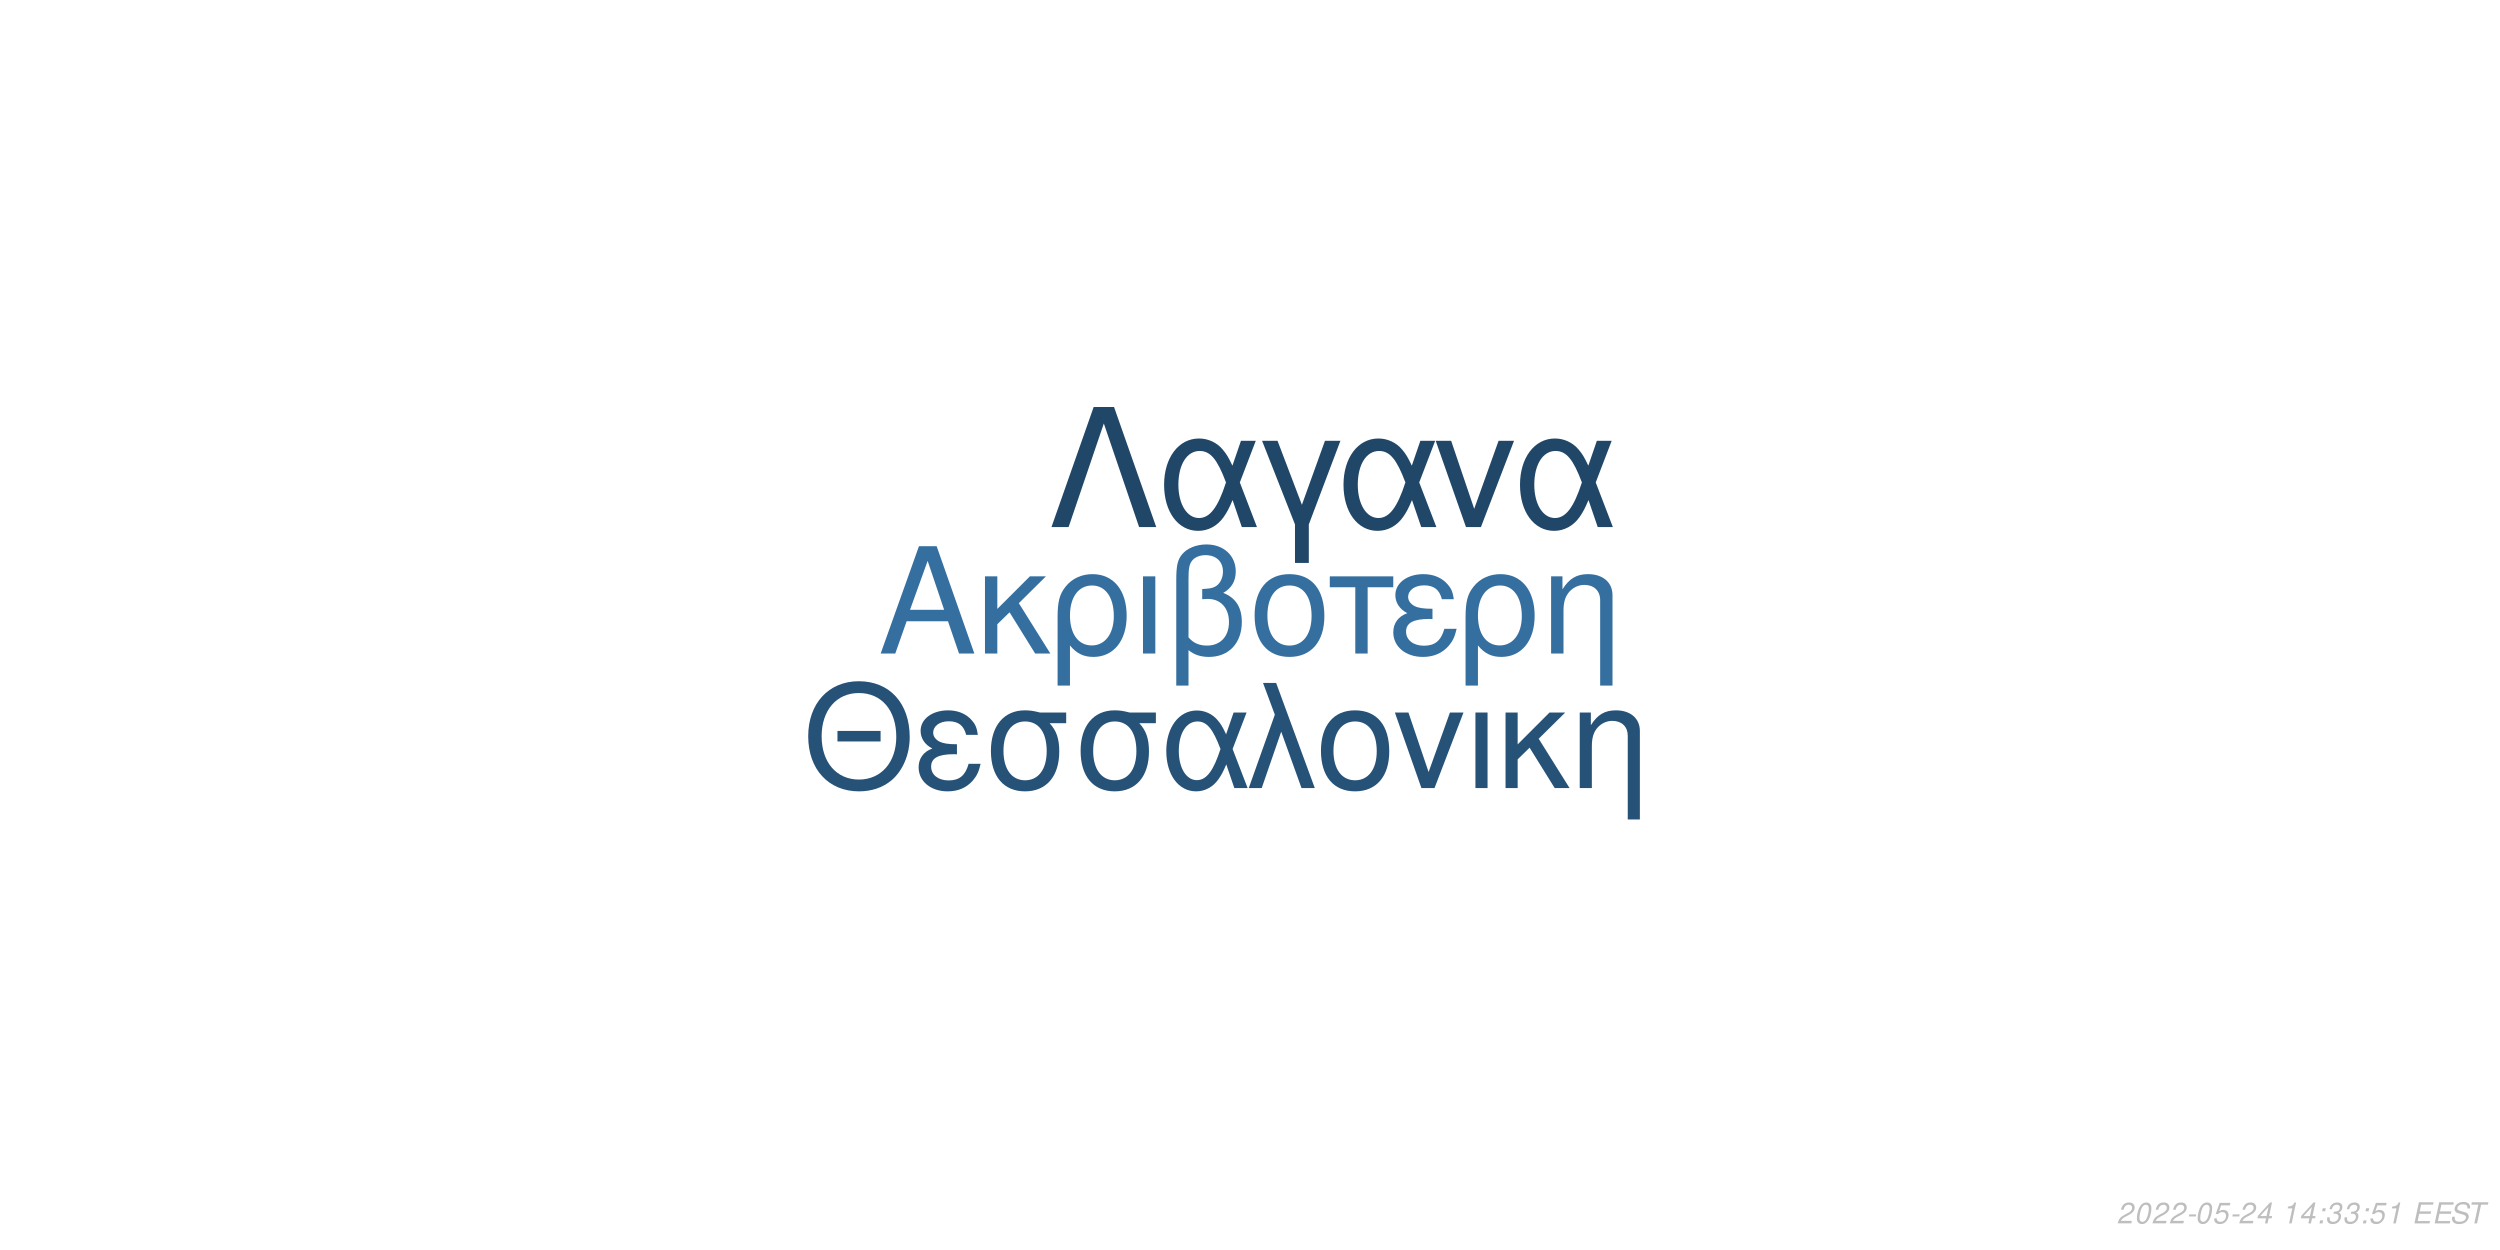
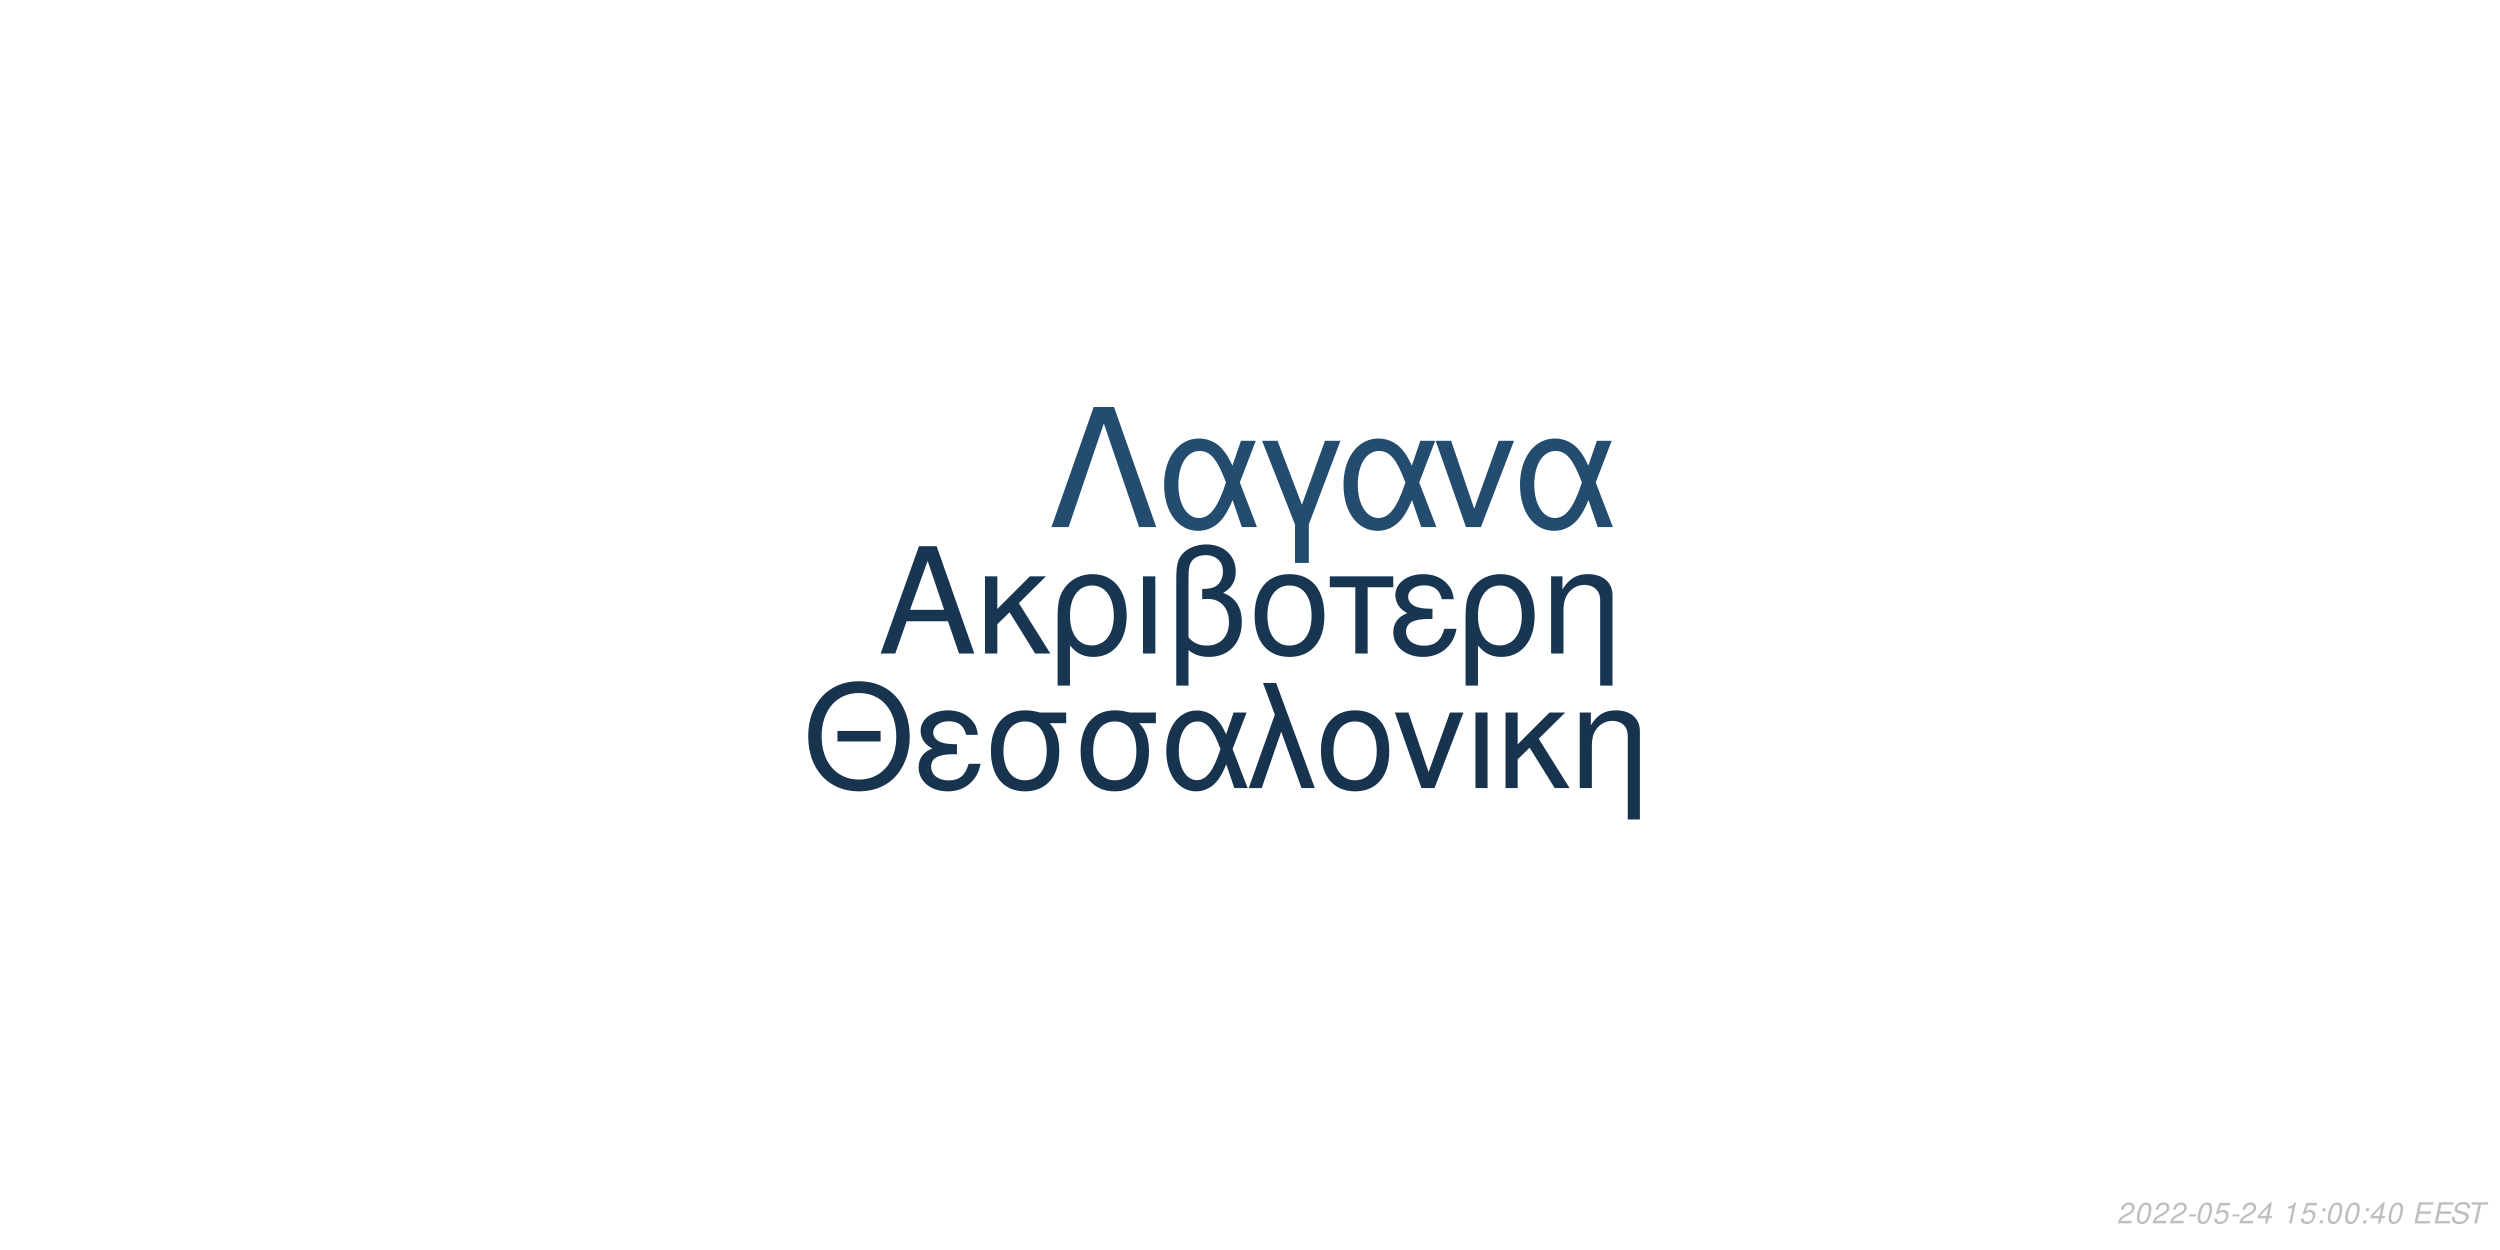
<svg xmlns="http://www.w3.org/2000/svg" xmlns:xlink="http://www.w3.org/1999/xlink" width="864pt" height="432pt" viewBox="0 0 864 432" version="1.1">
  <defs>
    <g>
      <symbol overflow="visible" id="glyph0-0">
        <path style="stroke:none;" d="" />
      </symbol>
      <symbol overflow="visible" id="glyph0-1">
        <path style="stroke:none;" d="M 24.125 -11.141 L 27.938 0 L 33.234 0 L 20.203 -37.094 L 14.094 -37.094 L 0.859 0 L 5.906 0 L 9.828 -11.141 Z M 22.797 -15.109 L 11 -15.109 L 17.094 -32.016 Z M 22.797 -15.109 " />
      </symbol>
      <symbol overflow="visible" id="glyph0-2">
        <path style="stroke:none;" d="M 7.172 -15.422 L 7.172 -26.672 L 2.906 -26.672 L 2.906 0 L 7.172 0 L 7.172 -10.125 L 11.406 -14.25 L 20.25 0 L 25.5 0 L 14.609 -17.406 L 23.969 -26.672 L 18.422 -26.672 Z M 7.172 -15.422 " />
      </symbol>
      <symbol overflow="visible" id="glyph0-3">
        <path style="stroke:none;" d="M 3 11.094 L 7.281 11.094 L 7.281 -2.797 C 9.516 -0.047 11.953 1.172 15.375 1.172 C 22.344 1.172 26.875 -4.422 26.875 -13.031 C 26.875 -21.891 22.297 -27.438 15.062 -27.438 C 11.297 -27.438 7.984 -25.906 5.797 -23.156 C 3.672 -20.516 3 -17.969 3 -12.359 Z M 14.906 -23.516 C 19.547 -23.516 22.438 -19.438 22.438 -12.922 C 22.438 -6.812 19.391 -2.797 14.812 -2.797 C 10.172 -2.797 7.281 -6.766 7.281 -13.125 C 7.281 -19.484 10.234 -23.516 14.906 -23.516 Z M 14.906 -23.516 " />
      </symbol>
      <symbol overflow="visible" id="glyph0-4">
        <path style="stroke:none;" d="M 3.516 0 L 7.781 0 L 7.781 -26.672 L 3.516 -26.672 Z M 3.516 0 " />
      </symbol>
      <symbol overflow="visible" id="glyph0-5">
        <path style="stroke:none;" d="M 4.016 11.094 L 8.25 11.094 L 8.25 -1.172 C 10.172 0.406 12.422 1.172 15.312 1.172 C 22.188 1.172 26.672 -3.609 26.672 -10.891 C 26.672 -15.984 24.578 -19.234 20.25 -20.969 C 23.109 -22.547 24.578 -25.031 24.578 -28.344 C 24.578 -33.844 20.406 -37.703 14.453 -37.703 C 10.938 -37.703 7.734 -36.391 6 -34.25 C 4.484 -32.422 4.016 -30.328 4.016 -25.391 Z M 8.25 -25.656 C 8.25 -29.359 8.5 -30.844 9.469 -32.062 C 10.375 -33.281 12.156 -34 14.094 -34 C 17.812 -34 20.156 -31.812 20.156 -28.297 C 20.156 -25.953 18.984 -23.812 17.297 -23.047 C 16.281 -22.547 15.469 -22.438 12.984 -22.297 L 12.984 -18.781 C 13.734 -18.828 14.344 -18.875 14.969 -18.875 C 19.344 -18.875 22.234 -15.719 22.234 -10.891 C 22.234 -5.906 19.281 -2.75 14.656 -2.75 C 11.953 -2.75 9.922 -3.609 8.25 -5.594 Z M 8.25 -25.656 " />
      </symbol>
      <symbol overflow="visible" id="glyph0-6">
        <path style="stroke:none;" d="M 14.094 -27.438 C 6.562 -27.438 2.094 -22.094 2.094 -13.125 C 2.094 -4.125 6.562 1.172 14.141 1.172 C 21.672 1.172 26.203 -4.172 26.203 -12.922 C 26.203 -22.188 21.828 -27.438 14.094 -27.438 Z M 14.141 -23.516 C 18.938 -23.516 21.781 -19.594 21.781 -12.984 C 21.781 -6.672 18.828 -2.75 14.141 -2.75 C 9.422 -2.75 6.516 -6.672 6.516 -13.125 C 6.516 -19.594 9.422 -23.516 14.141 -23.516 Z M 14.141 -23.516 " />
      </symbol>
      <symbol overflow="visible" id="glyph0-7">
        <path style="stroke:none;" d="M 7.891 0 L 12.156 0 L 12.156 -22.906 L 21.016 -22.906 L 21.016 -26.672 L -0.922 -26.672 L -0.922 -22.906 L 7.891 -22.906 Z M 7.891 0 " />
      </symbol>
      <symbol overflow="visible" id="glyph0-8">
        <path style="stroke:none;" d="M 14.562 -15.469 C 11.344 -15.469 9.562 -15.781 8.297 -16.438 C 6.922 -17.203 6.156 -18.328 6.156 -19.547 C 6.156 -21.891 8.453 -23.562 11.656 -23.562 C 15.062 -23.562 16.953 -22.094 17.812 -18.781 L 21.938 -18.781 C 21.578 -21.266 21.062 -22.5 19.797 -23.922 C 17.812 -26.203 14.906 -27.438 11.453 -27.438 C 5.797 -27.438 1.734 -24.375 1.734 -20.203 C 1.734 -17.609 3.156 -15.375 5.859 -13.938 C 2.797 -12.875 1.016 -10.484 1.016 -7.328 C 1.016 -2.391 5.297 1.172 11.25 1.172 C 14.969 1.172 17.906 -0.109 20.156 -2.641 C 21.578 -4.328 22.297 -5.797 22.906 -8.547 L 18.672 -8.547 C 17.5 -4.422 15.422 -2.703 11.609 -2.703 C 7.938 -2.703 5.438 -4.688 5.438 -7.578 C 5.438 -10.578 7.938 -11.953 13.484 -11.953 C 13.641 -11.953 14.094 -11.953 14.562 -11.906 Z M 14.562 -15.469 " />
      </symbol>
      <symbol overflow="visible" id="glyph0-9">
        <path style="stroke:none;" d="M 3.562 -26.672 L 3.562 0 L 7.844 0 L 7.844 -14.703 C 7.844 -17.906 8.5 -19.891 10.031 -21.531 C 11.406 -22.953 13.188 -23.719 15.062 -23.719 C 18.375 -23.719 20.516 -21.672 20.516 -18.469 L 20.516 11.094 L 24.781 11.094 L 24.781 -20.156 C 24.781 -24.578 21.469 -27.438 16.328 -27.438 C 12.359 -27.438 9.828 -25.906 7.484 -22.188 L 7.484 -26.672 Z M 3.562 -26.672 " />
      </symbol>
      <symbol overflow="visible" id="glyph1-0">
        <path style="stroke:none;" d="" />
      </symbol>
      <symbol overflow="visible" id="glyph1-1">
        <path style="stroke:none;" d="M 26.859 -19.734 L 11.953 -19.734 L 11.953 -16.094 L 26.859 -16.094 Z M 19.328 -36.922 C 8.922 -36.922 1.844 -29.25 1.844 -17.891 C 1.844 -6.484 8.875 1.141 19.391 1.141 C 23.812 1.141 27.703 -0.203 30.641 -2.688 C 34.578 -6.031 36.922 -11.656 36.922 -17.594 C 36.922 -29.297 30 -36.922 19.328 -36.922 Z M 19.328 -32.844 C 27.203 -32.844 32.281 -26.906 32.281 -17.688 C 32.281 -8.922 27.062 -2.938 19.391 -2.938 C 11.609 -2.938 6.484 -8.922 6.484 -17.891 C 6.484 -26.859 11.609 -32.844 19.328 -32.844 Z M 19.328 -32.844 " />
      </symbol>
      <symbol overflow="visible" id="glyph1-2">
        <path style="stroke:none;" d="M 14.25 -15.141 C 11.109 -15.141 9.375 -15.453 8.125 -16.094 C 6.781 -16.844 6.031 -17.938 6.031 -19.141 C 6.031 -21.422 8.266 -23.078 11.406 -23.078 C 14.75 -23.078 16.594 -21.625 17.438 -18.391 L 21.469 -18.391 C 21.125 -20.828 20.625 -22.031 19.391 -23.422 C 17.438 -25.656 14.594 -26.859 11.219 -26.859 C 5.688 -26.859 1.688 -23.875 1.688 -19.781 C 1.688 -17.234 3.094 -15.047 5.734 -13.656 C 2.734 -12.609 1 -10.266 1 -7.172 C 1 -2.344 5.188 1.141 11.016 1.141 C 14.656 1.141 17.547 -0.094 19.734 -2.594 C 21.125 -4.234 21.828 -5.688 22.422 -8.375 L 18.281 -8.375 C 17.141 -4.328 15.094 -2.641 11.359 -2.641 C 7.766 -2.641 5.328 -4.578 5.328 -7.422 C 5.328 -10.359 7.766 -11.703 13.203 -11.703 C 13.359 -11.703 13.797 -11.703 14.25 -11.656 Z M 14.25 -15.141 " />
      </symbol>
      <symbol overflow="visible" id="glyph1-3">
        <path style="stroke:none;" d="M 29 -26.109 L 19.938 -26.109 C 17.594 -26.703 16.438 -26.859 14.703 -26.859 C 7.469 -26.859 2.984 -21.469 2.984 -12.859 C 2.984 -4.031 7.375 1.141 14.797 1.141 C 22.172 1.141 26.609 -4.078 26.609 -12.656 C 26.609 -17.047 25.656 -19.828 23.266 -22.422 L 29 -22.422 Z M 14.797 -23.016 C 19.531 -23.016 22.266 -19.234 22.266 -12.75 C 22.266 -6.531 19.438 -2.688 14.797 -2.688 C 10.172 -2.688 7.328 -6.531 7.328 -12.859 C 7.328 -19.188 10.172 -23.016 14.797 -23.016 Z M 14.797 -23.016 " />
      </symbol>
      <symbol overflow="visible" id="glyph1-4">
        <path style="stroke:none;" d="M 29.344 -26.109 L 24.859 -26.109 L 22.266 -18.578 C 21.125 -21.031 20.484 -22.125 19.328 -23.469 C 17.547 -25.609 14.906 -26.812 12.156 -26.812 C 5.984 -26.812 1.594 -20.984 1.594 -12.812 C 1.594 -4.578 5.828 1.141 11.906 1.141 C 14.953 1.141 17.734 -0.344 19.625 -3.047 C 20.672 -4.531 21.281 -5.688 22.328 -8.172 L 25.109 0 L 29.703 0 L 24.516 -13.5 Z M 20.328 -13.5 C 17.891 -5.922 15.453 -2.734 12.156 -2.734 C 8.516 -2.734 5.922 -6.922 5.922 -12.812 C 5.922 -18.938 8.516 -23.016 12.359 -23.016 C 15.594 -23.016 17.688 -20.531 20.328 -13.5 Z M 20.328 -13.5 " />
      </symbol>
      <symbol overflow="visible" id="glyph1-5">
        <path style="stroke:none;" d="M 1.094 0 L 5.578 0 L 12.312 -19.484 L 19.328 0 L 23.922 0 L 10.562 -36.328 L 6.031 -36.328 L 10.109 -25.359 Z M 1.094 0 " />
      </symbol>
      <symbol overflow="visible" id="glyph1-6">
        <path style="stroke:none;" d="M 13.797 -26.859 C 6.422 -26.859 2.047 -21.625 2.047 -12.859 C 2.047 -4.031 6.422 1.141 13.859 1.141 C 21.234 1.141 25.656 -4.078 25.656 -12.656 C 25.656 -21.719 21.375 -26.859 13.797 -26.859 Z M 13.859 -23.016 C 18.531 -23.016 21.328 -19.188 21.328 -12.703 C 21.328 -6.531 18.438 -2.688 13.859 -2.688 C 9.219 -2.688 6.375 -6.531 6.375 -12.859 C 6.375 -19.188 9.219 -23.016 13.859 -23.016 Z M 13.859 -23.016 " />
      </symbol>
      <symbol overflow="visible" id="glyph1-7">
        <path style="stroke:none;" d="M 14.297 0 L 24.312 -26.109 L 19.625 -26.109 L 12.25 -5.531 L 5.281 -26.109 L 0.594 -26.109 L 9.766 0 Z M 14.297 0 " />
      </symbol>
      <symbol overflow="visible" id="glyph1-8">
        <path style="stroke:none;" d="M 3.438 0 L 7.625 0 L 7.625 -26.109 L 3.438 -26.109 Z M 3.438 0 " />
      </symbol>
      <symbol overflow="visible" id="glyph1-9">
        <path style="stroke:none;" d="M 7.031 -15.094 L 7.031 -26.109 L 2.844 -26.109 L 2.844 0 L 7.031 0 L 7.031 -9.922 L 11.156 -13.953 L 19.828 0 L 24.969 0 L 14.297 -17.047 L 23.469 -26.109 L 18.031 -26.109 Z M 7.031 -15.094 " />
      </symbol>
      <symbol overflow="visible" id="glyph1-10">
        <path style="stroke:none;" d="M 3.484 -26.109 L 3.484 0 L 7.672 0 L 7.672 -14.406 C 7.672 -17.547 8.328 -19.484 9.812 -21.078 C 11.156 -22.469 12.906 -23.219 14.75 -23.219 C 17.984 -23.219 20.078 -21.234 20.078 -18.094 L 20.078 10.859 L 24.266 10.859 L 24.266 -19.734 C 24.266 -24.062 21.031 -26.859 16 -26.859 C 12.109 -26.859 9.609 -25.359 7.328 -21.719 L 7.328 -26.109 Z M 3.484 -26.109 " />
      </symbol>
      <symbol overflow="visible" id="glyph2-0">
        <path style="stroke:none;" d="" />
      </symbol>
      <symbol overflow="visible" id="glyph2-1">
        <path style="stroke:none;" d="M 22.531 -41.484 L 15.484 -41.484 L 0.906 0 L 6.828 0 L 19 -35.797 L 31.188 0 L 37.109 0 Z M 22.531 -41.484 " />
      </symbol>
      <symbol overflow="visible" id="glyph2-2">
        <path style="stroke:none;" d="M 33.516 -29.812 L 28.391 -29.812 L 25.438 -21.219 C 24.125 -24.016 23.391 -25.266 22.078 -26.797 C 20.031 -29.25 17.016 -30.609 13.891 -30.609 C 6.828 -30.609 1.828 -23.953 1.828 -14.625 C 1.828 -5.234 6.656 1.312 13.594 1.312 C 17.078 1.312 20.266 -0.391 22.422 -3.469 C 23.609 -5.172 24.297 -6.484 25.5 -9.328 L 28.688 0 L 33.922 0 L 28 -15.422 Z M 23.219 -15.422 C 20.422 -6.766 17.641 -3.125 13.891 -3.125 C 9.734 -3.125 6.766 -7.906 6.766 -14.625 C 6.766 -21.625 9.734 -26.297 14.109 -26.297 C 17.812 -26.297 20.203 -23.453 23.219 -15.422 Z M 23.219 -15.422 " />
      </symbol>
      <symbol overflow="visible" id="glyph2-3">
        <path style="stroke:none;" d="M 12.062 12.406 L 16.844 12.406 L 16.844 -0.906 L 27.766 -29.812 L 22.422 -29.812 L 14.453 -7.688 L 6.031 -29.812 L 0.688 -29.812 L 12.062 -0.906 Z M 12.062 12.406 " />
      </symbol>
      <symbol overflow="visible" id="glyph2-4">
        <path style="stroke:none;" d="M 16.328 0 L 27.766 -29.812 L 22.422 -29.812 L 14 -6.312 L 6.031 -29.812 L 0.688 -29.812 L 11.156 0 Z M 16.328 0 " />
      </symbol>
      <symbol overflow="visible" id="glyph3-0">
        <path style="stroke:none;" d="" />
      </symbol>
      <symbol overflow="visible" id="glyph3-1">
        <path style="stroke:none;" d="M 5.234 -0.875 L 1.469 -0.875 C 1.641 -1.375 2.203 -1.891 3.109 -2.344 L 4.234 -2.938 C 5.562 -3.625 6.219 -4.469 6.219 -5.484 C 6.219 -5.938 6.062 -6.359 5.797 -6.656 C 5.469 -7.047 4.984 -7.234 4.312 -7.234 C 2.766 -7.234 1.891 -6.453 1.484 -4.734 L 2.375 -4.734 C 2.484 -5.188 2.609 -5.484 2.797 -5.75 C 3.094 -6.203 3.609 -6.453 4.188 -6.453 C 4.891 -6.453 5.344 -6.031 5.344 -5.375 C 5.344 -4.703 4.859 -4.094 4.016 -3.656 L 2.984 -3.125 C 1.234 -2.188 0.797 -1.656 0.344 -0.016 L 5.047 -0.016 Z M 5.234 -0.875 " />
      </symbol>
      <symbol overflow="visible" id="glyph3-2">
        <path style="stroke:none;" d="M 4.203 -7.234 C 3.375 -7.234 2.688 -6.812 2.125 -5.984 C 1.484 -5.047 0.984 -3.188 0.984 -1.734 C 0.984 -1.109 1.172 -0.562 1.484 -0.266 C 1.797 0.047 2.281 0.234 2.766 0.234 C 3.625 0.234 4.281 -0.156 4.859 -1.016 C 5.516 -1.953 6 -3.797 6 -5.266 C 6 -6.5 5.328 -7.234 4.203 -7.234 Z M 4.094 -6.453 C 4.734 -6.453 5.125 -5.984 5.125 -5.156 C 5.125 -4.203 4.781 -2.625 4.406 -1.812 C 3.984 -0.938 3.516 -0.547 2.875 -0.547 C 2.25 -0.547 1.875 -1.031 1.875 -1.828 C 1.875 -2.797 2.203 -4.344 2.594 -5.203 C 2.984 -6.047 3.453 -6.453 4.094 -6.453 Z M 4.094 -6.453 " />
      </symbol>
      <symbol overflow="visible" id="glyph3-3">
        <path style="stroke:none;" d="M 3.516 -3.125 L 1.125 -3.125 L 0.969 -2.406 L 3.359 -2.406 Z M 3.516 -3.125 " />
      </symbol>
      <symbol overflow="visible" id="glyph3-4">
        <path style="stroke:none;" d="M 6.297 -7.094 L 2.594 -7.094 L 1.234 -3.234 L 2.047 -3.234 C 2.656 -3.766 2.938 -3.906 3.531 -3.906 C 4.328 -3.906 4.797 -3.453 4.797 -2.688 C 4.797 -1.438 3.969 -0.547 2.828 -0.547 C 2.031 -0.547 1.609 -0.938 1.578 -1.734 L 0.703 -1.734 L 0.703 -1.516 C 0.703 -0.938 0.844 -0.547 1.188 -0.266 C 1.562 0.062 2.078 0.234 2.703 0.234 C 3.656 0.234 4.391 -0.156 4.984 -0.922 C 5.422 -1.5 5.672 -2.234 5.672 -2.953 C 5.672 -4 4.938 -4.672 3.812 -4.672 C 3.328 -4.672 2.906 -4.547 2.406 -4.234 L 3.109 -6.219 L 6.109 -6.219 Z M 6.297 -7.094 " />
      </symbol>
      <symbol overflow="visible" id="glyph3-5">
        <path style="stroke:none;" d="M 3.625 -1.75 L 3.266 0 L 4.141 0 L 4.516 -1.75 L 5.562 -1.75 L 5.734 -2.531 L 4.688 -2.531 L 5.688 -7.234 L 5.016 -7.234 L 0.844 -2.672 L 0.641 -1.75 Z M 3.797 -2.531 L 1.594 -2.531 L 4.469 -5.703 Z M 3.797 -2.531 " />
      </symbol>
      <symbol overflow="visible" id="glyph3-6">
        <path style="stroke:none;" d="" />
      </symbol>
      <symbol overflow="visible" id="glyph3-7">
        <path style="stroke:none;" d="M 3.703 -5.188 L 2.594 0 L 3.469 0 L 5.016 -7.234 L 4.438 -7.234 C 3.906 -6.156 3.688 -6.016 2.234 -5.812 L 2.109 -5.188 Z M 3.703 -5.188 " />
      </symbol>
      <symbol overflow="visible" id="glyph3-8">
        <path style="stroke:none;" d="M 2.359 -1.031 L 1.312 -1.031 L 1.094 0 L 2.141 0 Z M 3.266 -5.234 L 2.219 -5.234 L 2 -4.203 L 3.047 -4.203 Z M 3.266 -5.234 " />
      </symbol>
      <symbol overflow="visible" id="glyph3-9">
-         <path style="stroke:none;" d="M 2.922 -3.312 C 3.125 -3.344 3.234 -3.344 3.375 -3.344 C 4.203 -3.344 4.688 -3 4.688 -2.406 C 4.688 -1.312 3.906 -0.547 2.781 -0.547 C 2.047 -0.547 1.594 -0.938 1.594 -1.562 C 1.594 -1.719 1.609 -1.844 1.656 -2.094 L 0.766 -2.094 C 0.734 -1.797 0.719 -1.641 0.719 -1.469 C 0.719 -0.375 1.406 0.234 2.641 0.234 C 3.547 0.234 4.297 -0.078 4.812 -0.656 C 5.266 -1.156 5.562 -1.875 5.562 -2.547 C 5.562 -3.125 5.344 -3.453 4.797 -3.734 C 5.641 -4.234 6.016 -4.844 6.016 -5.734 C 6.016 -6.656 5.312 -7.234 4.203 -7.234 C 3.375 -7.234 2.672 -6.938 2.188 -6.375 C 1.891 -6.031 1.703 -5.641 1.516 -4.906 L 2.391 -4.906 C 2.5 -5.359 2.594 -5.594 2.734 -5.812 C 3.047 -6.234 3.516 -6.453 4.078 -6.453 C 4.734 -6.453 5.141 -6.125 5.141 -5.578 C 5.141 -5.188 5.016 -4.797 4.797 -4.547 C 4.516 -4.234 4 -4.062 3.266 -4.062 L 3.078 -4.062 Z M 2.922 -3.312 " />
+         <path style="stroke:none;" d="M 2.547 -3.312 L 6.5 -3.312 L 6.688 -4.141 L 2.719 -4.141 L 3.219 -6.469 L 7.344 -6.469 L 7.516 -7.297 L 2.453 -7.297 L 0.906 0 L 6.125 0 L 6.297 -0.812 L 2.016 -0.812 Z M 2.547 -3.312 " />
      </symbol>
      <symbol overflow="visible" id="glyph3-10">
-         <path style="stroke:none;" d="M 2.547 -3.312 L 6.5 -3.312 L 6.688 -4.141 L 2.719 -4.141 L 3.219 -6.469 L 7.344 -6.469 L 7.516 -7.297 L 2.453 -7.297 L 0.906 0 L 6.125 0 L 6.297 -0.812 L 2.016 -0.812 Z M 2.547 -3.312 " />
+         <path style="stroke:none;" d="M 7.062 -5.156 C 7.125 -5.438 7.141 -5.562 7.141 -5.703 C 7.141 -6.156 6.938 -6.594 6.594 -6.891 C 6.188 -7.25 5.656 -7.406 4.875 -7.406 C 3.844 -7.406 3.047 -7.125 2.5 -6.562 C 2.094 -6.141 1.781 -5.438 1.781 -4.922 C 1.781 -4.297 2.219 -3.766 2.891 -3.562 L 4.594 -3.094 C 5.406 -2.859 5.734 -2.578 5.734 -2.094 C 5.734 -1.781 5.547 -1.406 5.266 -1.141 C 4.844 -0.766 4.266 -0.578 3.453 -0.578 C 2.328 -0.578 1.812 -0.984 1.812 -1.906 C 1.812 -2.047 1.812 -2.125 1.844 -2.312 L 0.984 -2.312 C 0.906 -2.062 0.891 -1.906 0.891 -1.688 C 0.891 -0.484 1.797 0.234 3.297 0.234 C 4.359 0.234 5.234 -0.062 5.812 -0.609 C 6.344 -1.078 6.688 -1.797 6.688 -2.375 C 6.688 -2.641 6.609 -2.906 6.453 -3.156 C 6.234 -3.5 5.938 -3.703 5.469 -3.828 L 3.75 -4.312 C 2.984 -4.547 2.734 -4.734 2.734 -5.188 C 2.734 -5.547 2.875 -5.844 3.188 -6.109 C 3.547 -6.438 4.031 -6.594 4.703 -6.594 C 5.266 -6.594 5.688 -6.484 5.906 -6.297 C 6.094 -6.125 6.219 -5.797 6.219 -5.516 C 6.219 -5.422 6.203 -5.344 6.188 -5.156 Z M 7.062 -5.156 " />
      </symbol>
      <symbol overflow="visible" id="glyph3-11">
-         <path style="stroke:none;" d="M 7.062 -5.156 C 7.125 -5.438 7.141 -5.562 7.141 -5.703 C 7.141 -6.156 6.938 -6.594 6.594 -6.891 C 6.188 -7.25 5.656 -7.406 4.875 -7.406 C 3.844 -7.406 3.047 -7.125 2.5 -6.562 C 2.094 -6.141 1.781 -5.438 1.781 -4.922 C 1.781 -4.297 2.219 -3.766 2.891 -3.562 L 4.594 -3.094 C 5.406 -2.859 5.734 -2.578 5.734 -2.094 C 5.734 -1.781 5.547 -1.406 5.266 -1.141 C 4.844 -0.766 4.266 -0.578 3.453 -0.578 C 2.328 -0.578 1.812 -0.984 1.812 -1.906 C 1.812 -2.047 1.812 -2.125 1.844 -2.312 L 0.984 -2.312 C 0.906 -2.062 0.891 -1.906 0.891 -1.688 C 0.891 -0.484 1.797 0.234 3.297 0.234 C 4.359 0.234 5.234 -0.062 5.812 -0.609 C 6.344 -1.078 6.688 -1.797 6.688 -2.375 C 6.688 -2.641 6.609 -2.906 6.453 -3.156 C 6.234 -3.5 5.938 -3.703 5.469 -3.828 L 3.75 -4.312 C 2.984 -4.547 2.734 -4.734 2.734 -5.188 C 2.734 -5.547 2.875 -5.844 3.188 -6.109 C 3.547 -6.438 4.031 -6.594 4.703 -6.594 C 5.266 -6.594 5.688 -6.484 5.906 -6.297 C 6.094 -6.125 6.219 -5.797 6.219 -5.516 C 6.219 -5.422 6.203 -5.344 6.188 -5.156 Z M 7.062 -5.156 " />
-       </symbol>
-       <symbol overflow="visible" id="glyph3-12">
        <path style="stroke:none;" d="M 4.938 -6.469 L 7.312 -6.469 L 7.484 -7.297 L 1.75 -7.297 L 1.578 -6.469 L 3.984 -6.469 L 2.609 0 L 3.547 0 Z M 4.938 -6.469 " />
      </symbol>
    </g>
  </defs>
  <g id="surface1">
    <rect x="0" y="0" width="864" height="432" style="fill:rgb(100%,100%,100%);fill-opacity:1;stroke:none;" />
-     <g style="fill:rgb(20.784%,43.529%,62.353%);fill-opacity:1;">
+     <g style="fill:rgb(9.412%,21.176%,32.157%);fill-opacity:1;">
      <use xlink:href="#glyph0-1" x="303.5" y="225.861" />
      <use xlink:href="#glyph0-2" x="337.5" y="225.861" />
      <use xlink:href="#glyph0-3" x="362.5" y="225.861" />
      <use xlink:href="#glyph0-4" x="391.5" y="225.861" />
      <use xlink:href="#glyph0-5" x="402.5" y="225.861" />
      <use xlink:href="#glyph0-6" x="431.5" y="225.861" />
      <use xlink:href="#glyph0-7" x="460.5" y="225.861" />
      <use xlink:href="#glyph0-8" x="480.5" y="225.861" />
      <use xlink:href="#glyph0-3" x="503.5" y="225.861" />
      <use xlink:href="#glyph0-9" x="532.5" y="225.861" />
    </g>
-     <g style="fill:rgb(15.294%,32.157%,47.059%);fill-opacity:1;">
+     <g style="fill:rgb(9.02%,20%,30.588%);fill-opacity:1;">
      <use xlink:href="#glyph1-1" x="277.473" y="272.354" />
      <use xlink:href="#glyph1-2" x="316.473" y="272.354" />
      <use xlink:href="#glyph1-3" x="339.473" y="272.354" />
      <use xlink:href="#glyph1-3" x="370.473" y="272.354" />
      <use xlink:href="#glyph1-4" x="401.473" y="272.354" />
      <use xlink:href="#glyph1-5" x="430.473" y="272.354" />
      <use xlink:href="#glyph1-6" x="454.473" y="272.354" />
      <use xlink:href="#glyph1-7" x="481.473" y="272.354" />
      <use xlink:href="#glyph1-8" x="506.473" y="272.354" />
      <use xlink:href="#glyph1-9" x="517.473" y="272.354" />
      <use xlink:href="#glyph1-10" x="542.473" y="272.354" />
    </g>
-     <g style="fill:rgb(12.941%,27.843%,40.784%);fill-opacity:1;">
+     <g style="fill:rgb(14.118%,29.804%,43.529%);fill-opacity:1;">
      <use xlink:href="#glyph2-1" x="362.484" y="182.152" />
      <use xlink:href="#glyph2-2" x="400.484" y="182.152" />
      <use xlink:href="#glyph2-3" x="435.484" y="182.152" />
      <use xlink:href="#glyph2-2" x="462.484" y="182.152" />
      <use xlink:href="#glyph2-4" x="495.484" y="182.152" />
      <use xlink:href="#glyph2-2" x="523.484" y="182.152" />
    </g>
    <g style="fill:rgb(74.51%,74.51%,74.51%);fill-opacity:1;">
      <use xlink:href="#glyph3-1" x="731.52" y="422.81" />
      <use xlink:href="#glyph3-2" x="737.52" y="422.81" />
      <use xlink:href="#glyph3-1" x="743.52" y="422.81" />
      <use xlink:href="#glyph3-1" x="749.52" y="422.81" />
      <use xlink:href="#glyph3-3" x="755.52" y="422.81" />
      <use xlink:href="#glyph3-2" x="758.52" y="422.81" />
      <use xlink:href="#glyph3-4" x="764.52" y="422.81" />
      <use xlink:href="#glyph3-3" x="770.52" y="422.81" />
      <use xlink:href="#glyph3-1" x="773.52" y="422.81" />
      <use xlink:href="#glyph3-5" x="779.52" y="422.81" />
      <use xlink:href="#glyph3-6" x="785.52" y="422.81" />
      <use xlink:href="#glyph3-7" x="788.52" y="422.81" />
-       <use xlink:href="#glyph3-5" x="794.52" y="422.81" />
+       <use xlink:href="#glyph3-4" x="794.52" y="422.81" />
      <use xlink:href="#glyph3-8" x="800.52" y="422.81" />
-       <use xlink:href="#glyph3-9" x="803.52" y="422.81" />
-       <use xlink:href="#glyph3-9" x="809.52" y="422.81" />
+       <use xlink:href="#glyph3-2" x="803.52" y="422.81" />
+       <use xlink:href="#glyph3-2" x="809.52" y="422.81" />
      <use xlink:href="#glyph3-8" x="815.52" y="422.81" />
-       <use xlink:href="#glyph3-4" x="818.52" y="422.81" />
-       <use xlink:href="#glyph3-7" x="824.52" y="422.81" />
+       <use xlink:href="#glyph3-5" x="818.52" y="422.81" />
+       <use xlink:href="#glyph3-2" x="824.52" y="422.81" />
      <use xlink:href="#glyph3-6" x="830.52" y="422.81" />
-       <use xlink:href="#glyph3-10" x="833.52" y="422.81" />
-       <use xlink:href="#glyph3-10" x="840.52" y="422.81" />
-       <use xlink:href="#glyph3-11" x="846.52" y="422.81" />
-       <use xlink:href="#glyph3-12" x="852.52" y="422.81" />
+       <use xlink:href="#glyph3-9" x="833.52" y="422.81" />
+       <use xlink:href="#glyph3-9" x="840.52" y="422.81" />
+       <use xlink:href="#glyph3-10" x="846.52" y="422.81" />
+       <use xlink:href="#glyph3-11" x="852.52" y="422.81" />
    </g>
  </g>
</svg>
